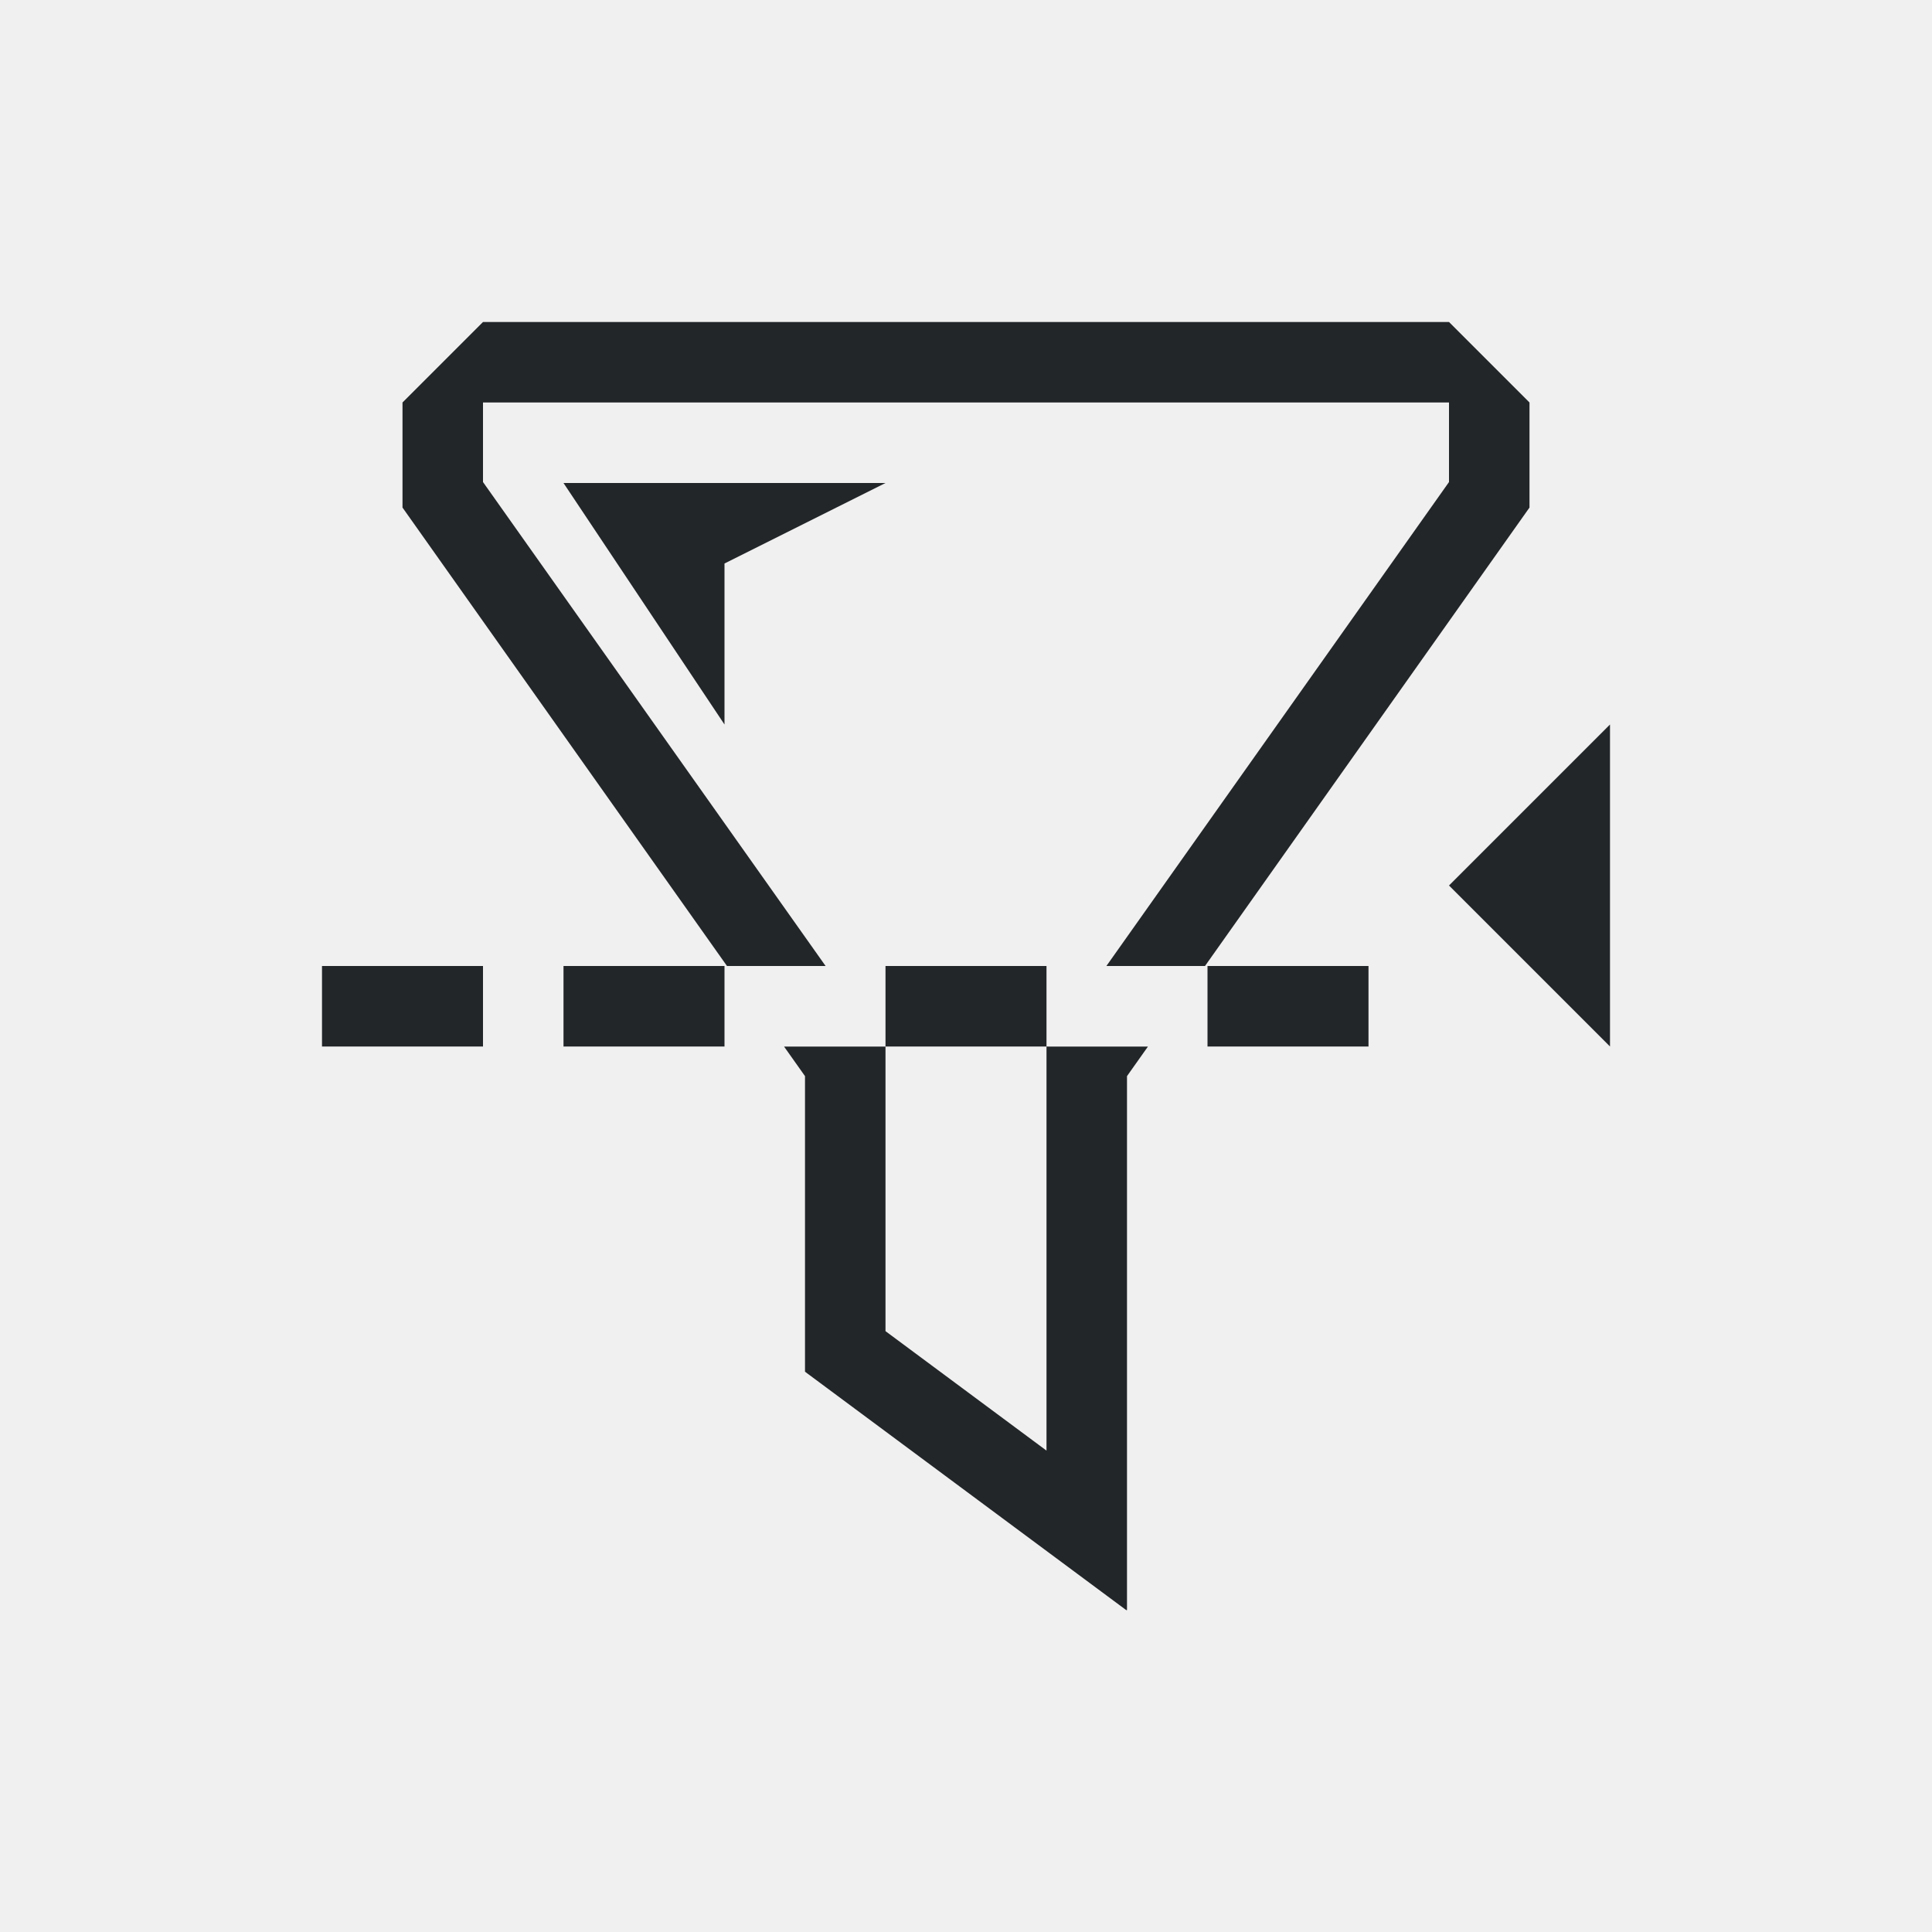
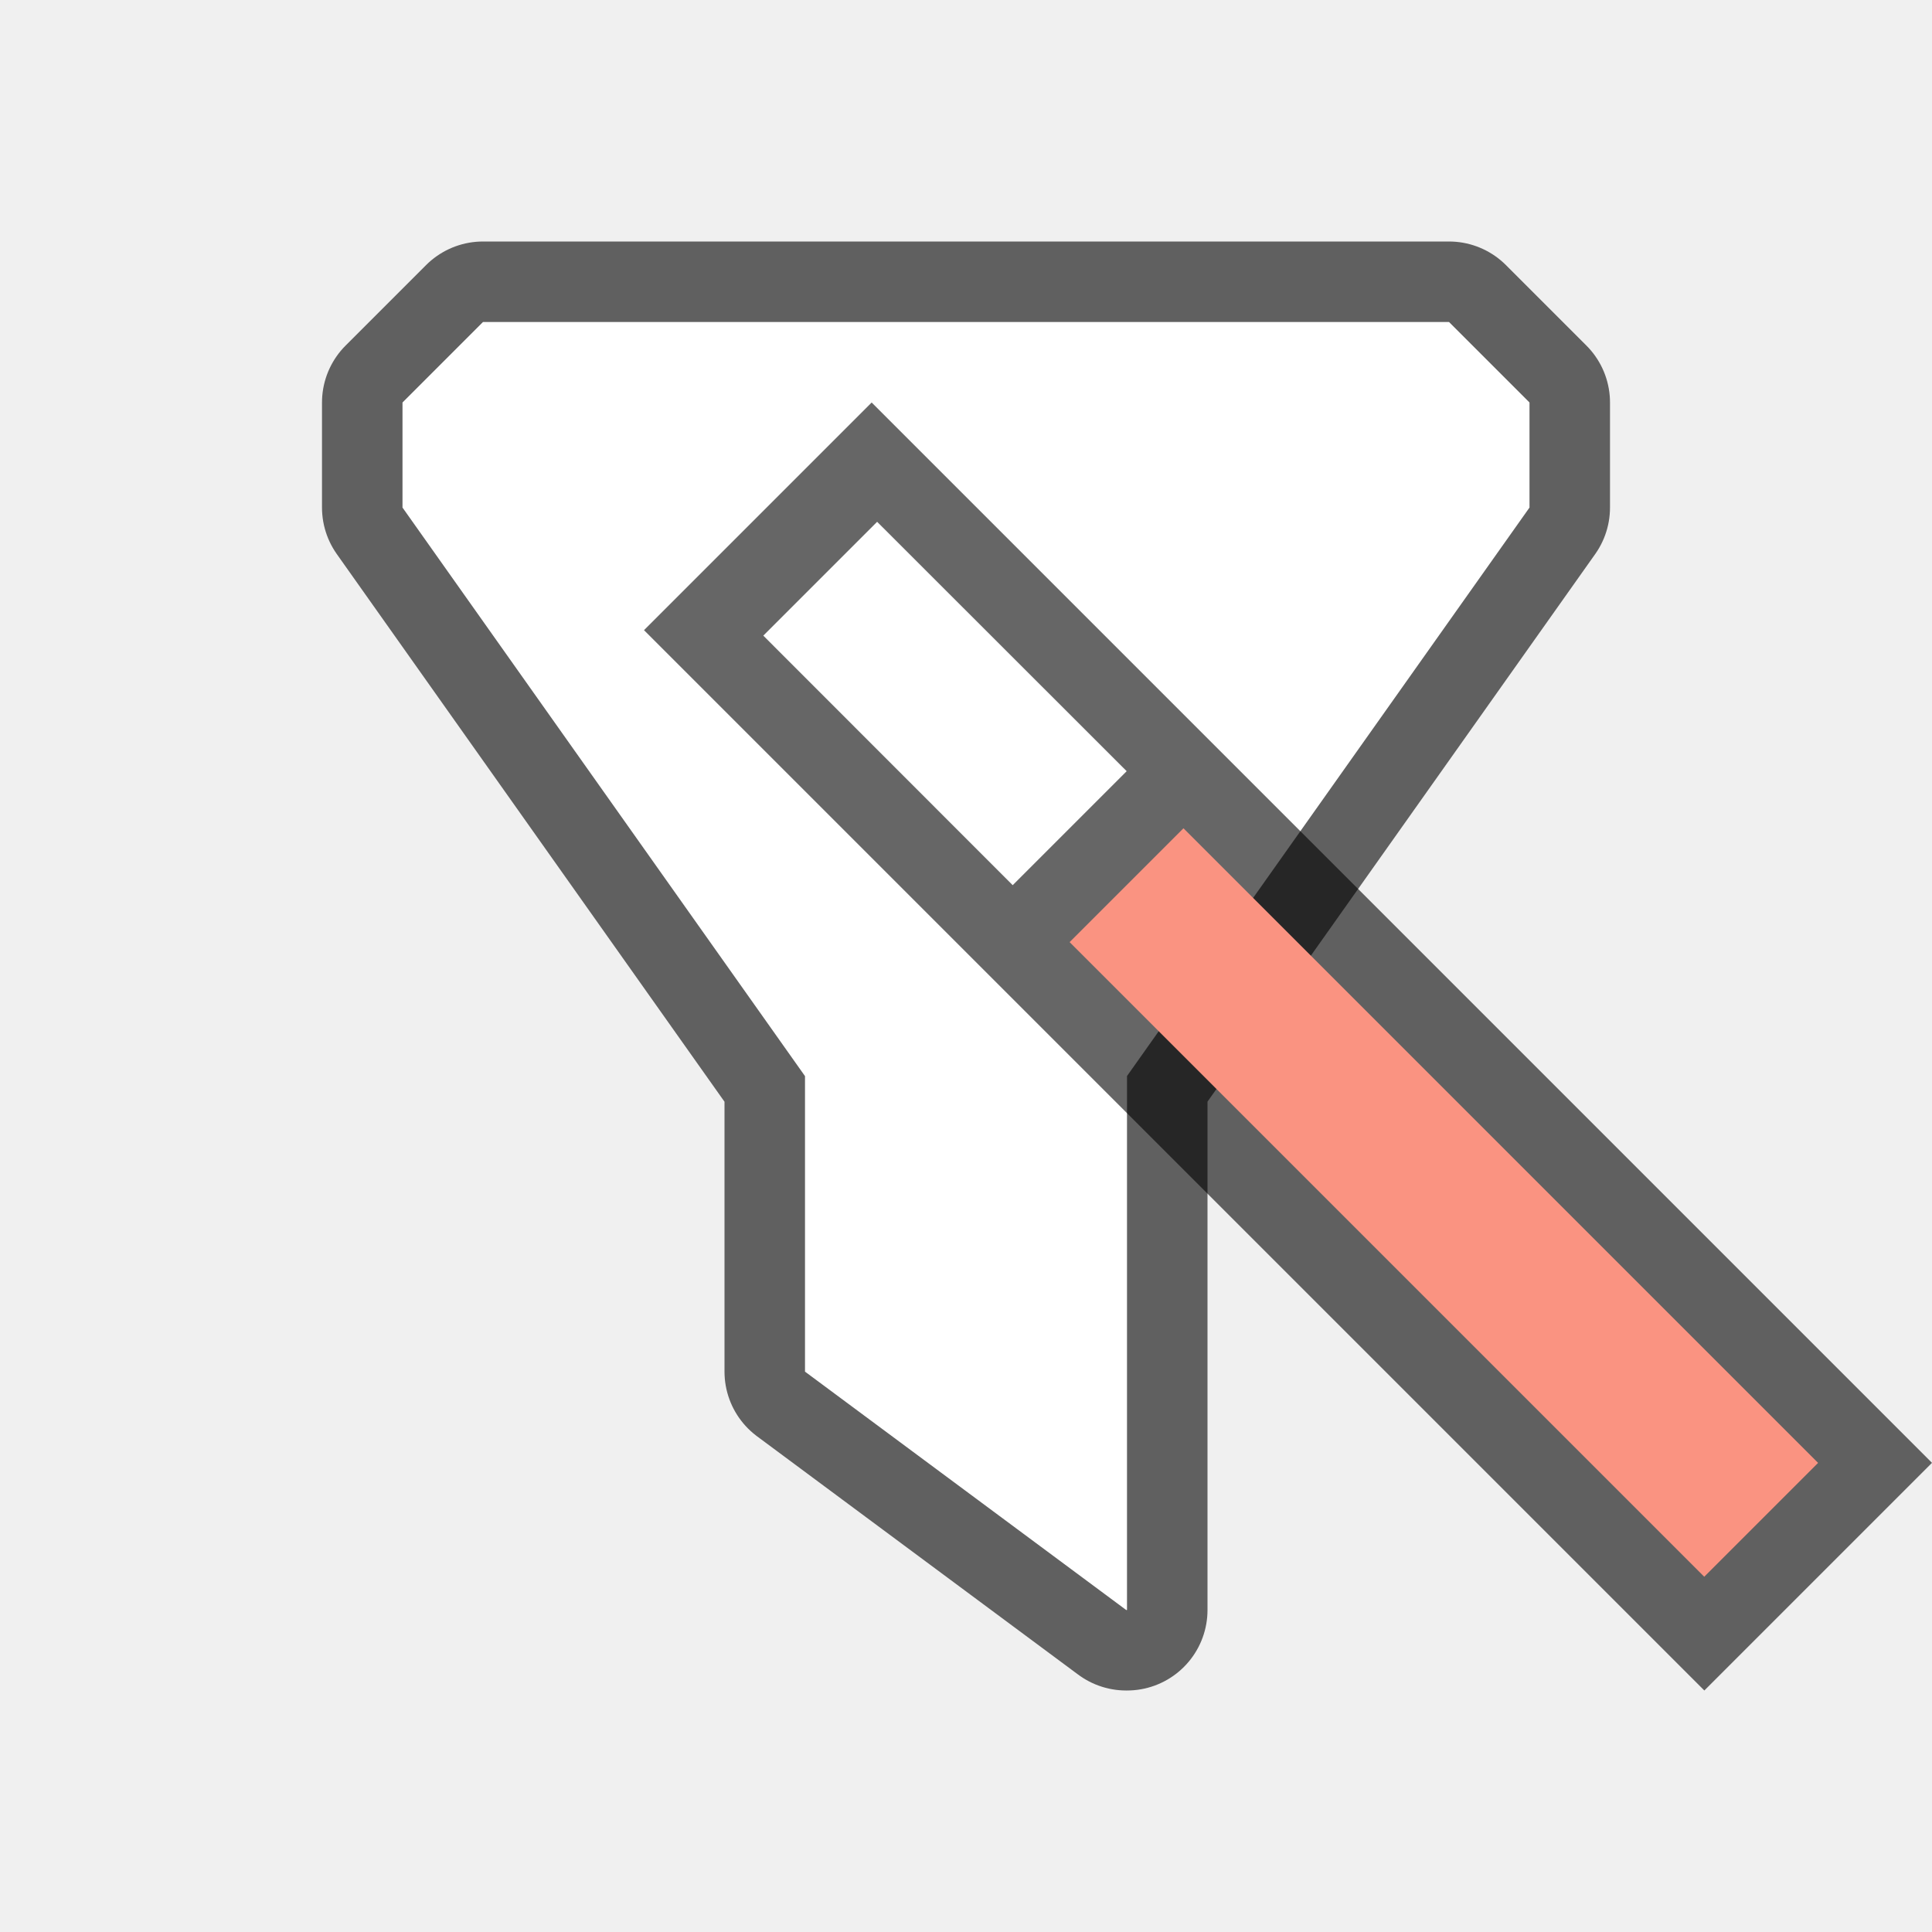
- <svg xmlns="http://www.w3.org/2000/svg" viewBox="0 0 24 24">
-   <path d="m6 4-1 1v1 .305l4.031 5.695h1.225l-4.256-6.012v-.988h12v.988l-4.256 6.012h1.225l4.031-5.695v-1.305l-1-1zm1 2 2 3v-2l2-1zm13 3-2 2 2 2zm-16 3v1h2v-1zm3 0v1h2v-1zm4 0v1h2v-1zm2 1v.049.951 4.02l-2-1.484v-2.535-.951-.049h-.035-1.225l.26.367v3.633.039l3.99 2.961h.01v-6.633l.26-.367h-1.225zm2-1v1h2v-1z" fill="#232629" />
+ <svg xmlns="http://www.w3.org/2000/svg" viewBox="0 0 24 24" version="1.1" id="svg4">
+   <defs id="defs8" />
+   <path id="path825" d="M 6,4 5,5 v 1 0.305 l 5,7.063 V 17 17.039 L 13.99,20 H 14 V 13.367 L 19,6.305 V 5 L 18,4 Z" style="fill:#000000;stroke:#000000;opacity:0.6;stroke-width:2;stroke-miterlimit:4;stroke-dasharray:none;stroke-linejoin:round" />
+   <path style="fill:#ffffff" d="M 6,4 5,5 v 1 0.305 l 5,7.063 V 17 17.039 L 13.99,20 H 14 V 13.367 L 19,6.305 V 5 L 18,4 Z" id="path2" />
+   <path style="opacity:0.6;fill:#000000" d="M 10.828,5 24,18.172 21.172,21 8,7.828 Z" id="path840" />
+   <path style="fill:#ffffff;fill-opacity:1" d="M 10.896,6.482 9.482,7.896 12.58,10.996 13.996,9.58 Z" id="path838" />
+   <rect style="opacity:1;fill:#fa9381;fill-opacity:1;stroke:none;stroke-width:1.007;stroke-linecap:round;stroke-linejoin:round;stroke-miterlimit:4;stroke-dasharray:none;stroke-opacity:1" id="rect819" width="11.149" height="2" x="-28.82" y="-3.12" ry="0" transform="matrix(-0.7071068,-0.7071068,-0.7071068,0.7071068,0,0)" />
</svg>
